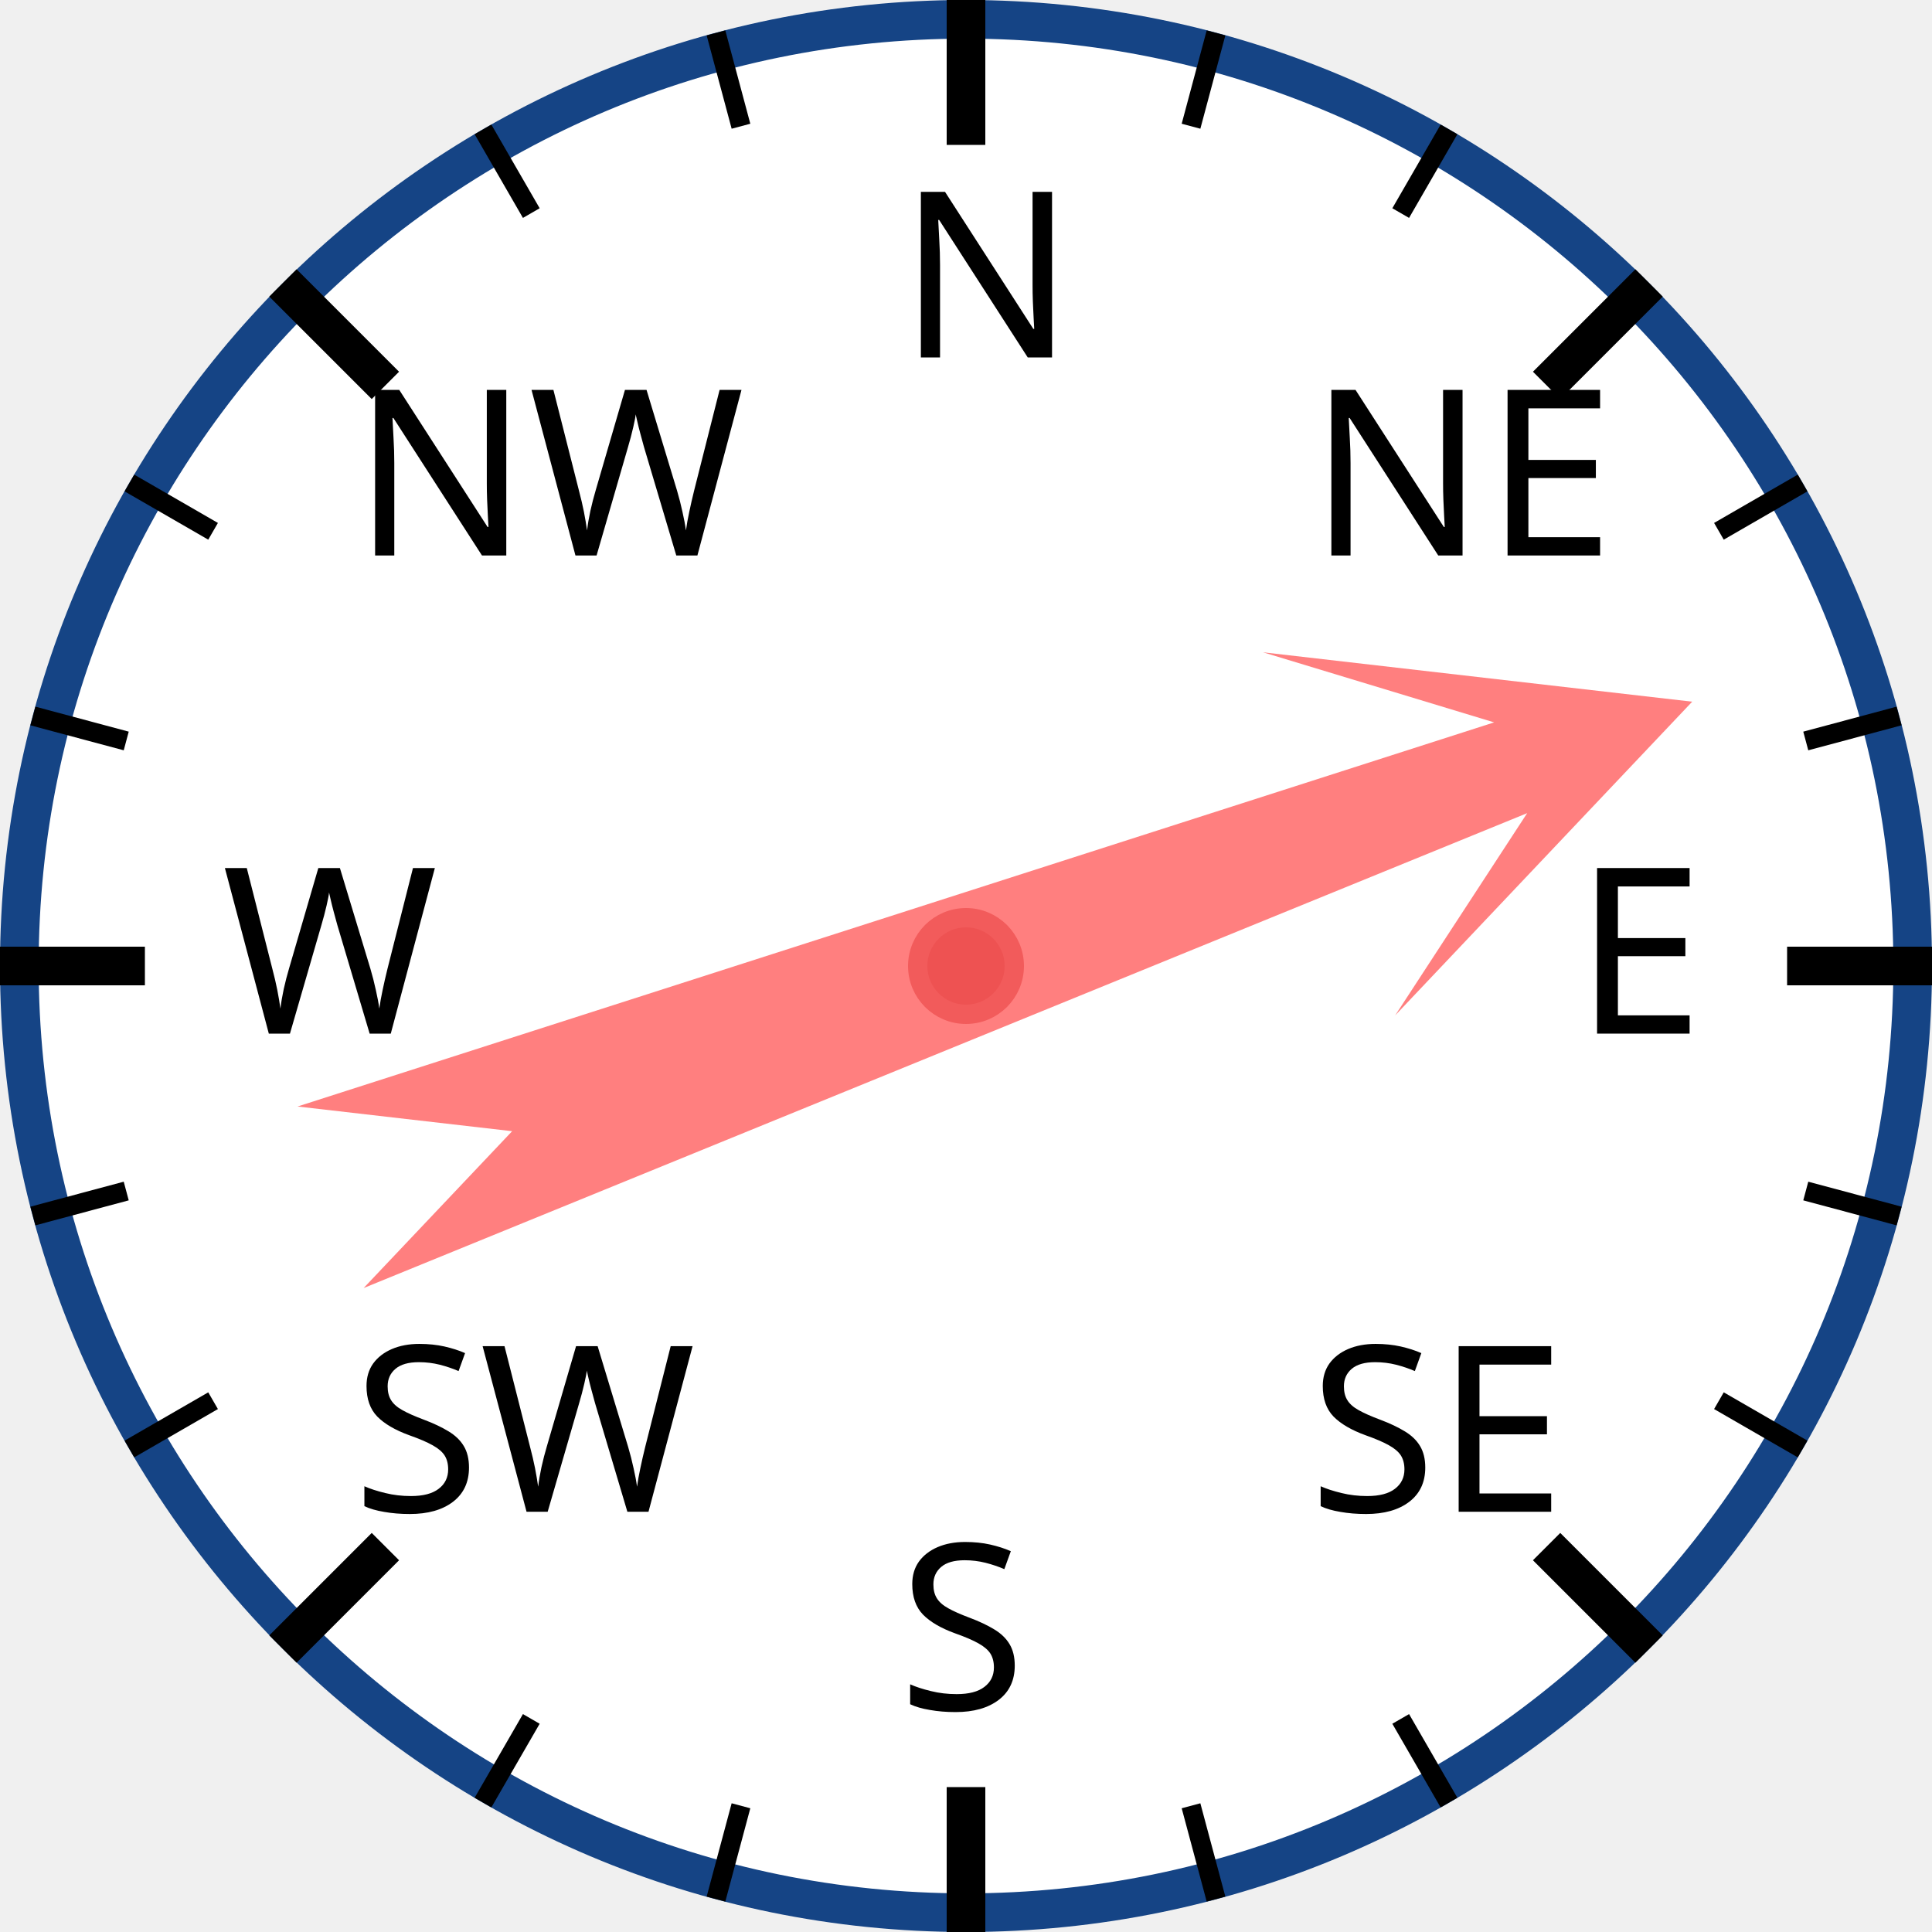
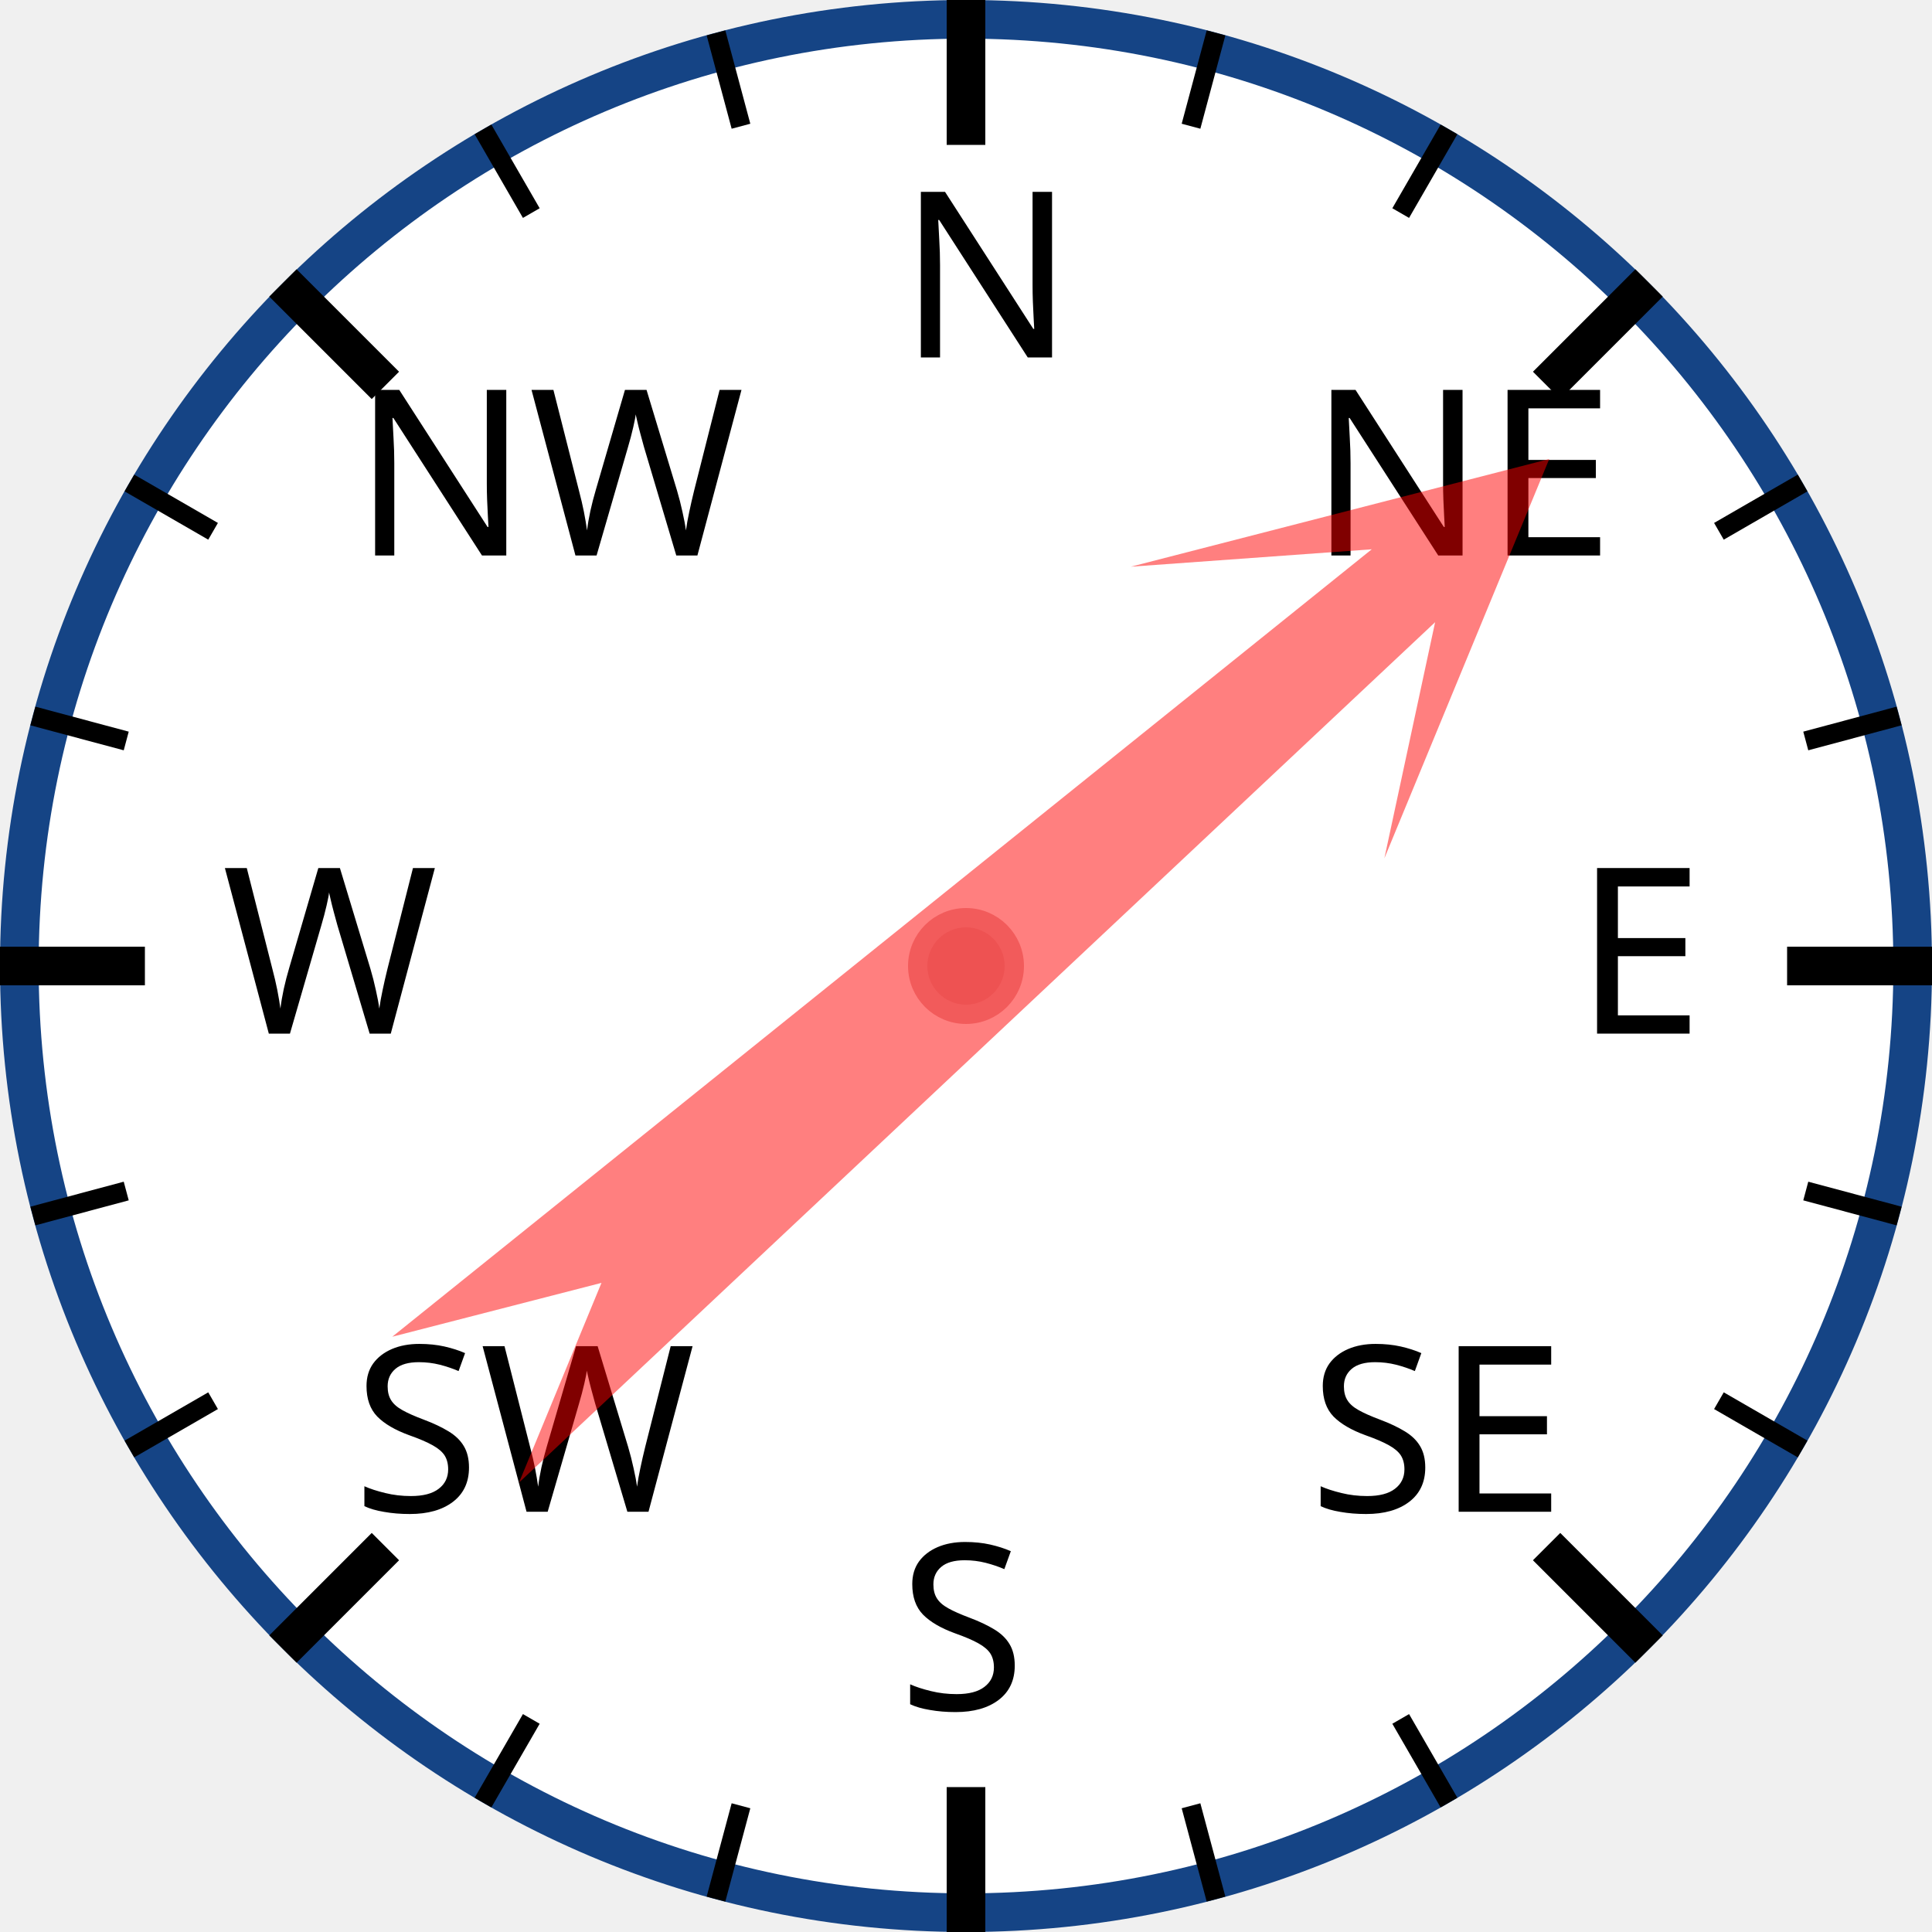
<svg xmlns="http://www.w3.org/2000/svg" width="120px" height="120px" viewBox="0 0 200 200">
  <circle cx="100" cy="100" r="98" style="fill: white; stroke: #154485; stroke-width: 4;" />
  <text x="93.0" y="37.0" style="font-family: sans-serif; font-size: 18pt;">N</text>
  <line x1="100.0" y1="0.0" x2="100.0" y2="15.0" style="stroke: black; stroke-width: 4;" />
  <line x1="74.118" y1="3.407" x2="76.706" y2="13.067" style="stroke: black; stroke-width: 2;" />
  <line x1="50" y1="13.397" x2="55" y2="22.058" style="stroke: black; stroke-width: 2;" />
  <text x="36.503" y="57.503" style="font-family: sans-serif; font-size: 18pt;">NW</text>
  <line x1="29.289" y1="29.289" x2="39.896" y2="39.896" style="stroke: black; stroke-width: 4;" />
  <line x1="13.397" y1="50" x2="22.058" y2="55" style="stroke: black; stroke-width: 2;" />
  <line x1="3.407" y1="74.118" x2="13.067" y2="76.706" style="stroke: black; stroke-width: 2;" />
  <text x="23.0" y="107.0" style="font-family: sans-serif; font-size: 18pt;">W</text>
  <line x1="0.0" y1="100.0" x2="15.0" y2="100.0" style="stroke: black; stroke-width: 4;" />
  <line x1="3.407" y1="125.882" x2="13.067" y2="123.294" style="stroke: black; stroke-width: 2;" />
  <line x1="13.397" y1="150" x2="22.058" y2="145" style="stroke: black; stroke-width: 2;" />
  <text x="36.503" y="156.497" style="font-family: sans-serif; font-size: 18pt;">SW</text>
  <line x1="29.289" y1="170.711" x2="39.896" y2="160.104" style="stroke: black; stroke-width: 4;" />
  <line x1="50" y1="186.603" x2="55" y2="177.942" style="stroke: black; stroke-width: 2;" />
  <line x1="74.118" y1="196.593" x2="76.706" y2="186.933" style="stroke: black; stroke-width: 2;" />
  <text x="93" y="177.0" style="font-family: sans-serif; font-size: 18pt;">S</text>
  <line x1="100" y1="200.0" x2="100" y2="185.0" style="stroke: black; stroke-width: 4;" />
  <line x1="125.882" y1="196.593" x2="123.294" y2="186.933" style="stroke: black; stroke-width: 2;" />
  <line x1="150.0" y1="186.603" x2="145.0" y2="177.942" style="stroke: black; stroke-width: 2;" />
  <text x="135.497" y="156.497" style="font-family: sans-serif; font-size: 18pt;">SE</text>
  <line x1="170.711" y1="170.711" x2="160.104" y2="160.104" style="stroke: black; stroke-width: 4;" />
  <line x1="186.603" y1="150" x2="177.942" y2="145" style="stroke: black; stroke-width: 2;" />
  <line x1="196.593" y1="125.882" x2="186.933" y2="123.294" style="stroke: black; stroke-width: 2;" />
  <text x="163.0" y="107" style="font-family: sans-serif; font-size: 18pt;">E</text>
  <line x1="200.0" y1="100" x2="185.0" y2="100" style="stroke: black; stroke-width: 4;" />
  <line x1="196.593" y1="74.118" x2="186.933" y2="76.706" style="stroke: black; stroke-width: 2;" />
  <line x1="186.603" y1="50" x2="177.942" y2="55" style="stroke: black; stroke-width: 2;" />
  <text x="135.497" y="57.503" style="font-family: sans-serif; font-size: 18pt;">NE</text>
  <line x1="170.711" y1="29.289" x2="160.104" y2="39.896" style="stroke: black; stroke-width: 4;" />
  <line x1="150" y1="13.397" x2="145" y2="22.058" style="stroke: black; stroke-width: 2;" />
  <line x1="125.882" y1="3.407" x2="123.294" y2="13.067" style="stroke: black; stroke-width: 2;" />
-   <polygon points="100 20 120 60 105 40 110 170 100 150 90 170 95 40 80 60" style="fill: red; fill-opacity: 0.5;" transform="rotate(70,100,100)" />
+   <polygon points="100 20 120 60 105 40 110 170 100 150 90 170 95 40 80 60" style="fill: red; fill-opacity: 0.5;" transform="rotate(49,100,100)" />
  <circle cx="100" cy="100" r="5" style="fill: #EE5252; stroke: #F25B5B; stroke-width: 2;" />
</svg>
